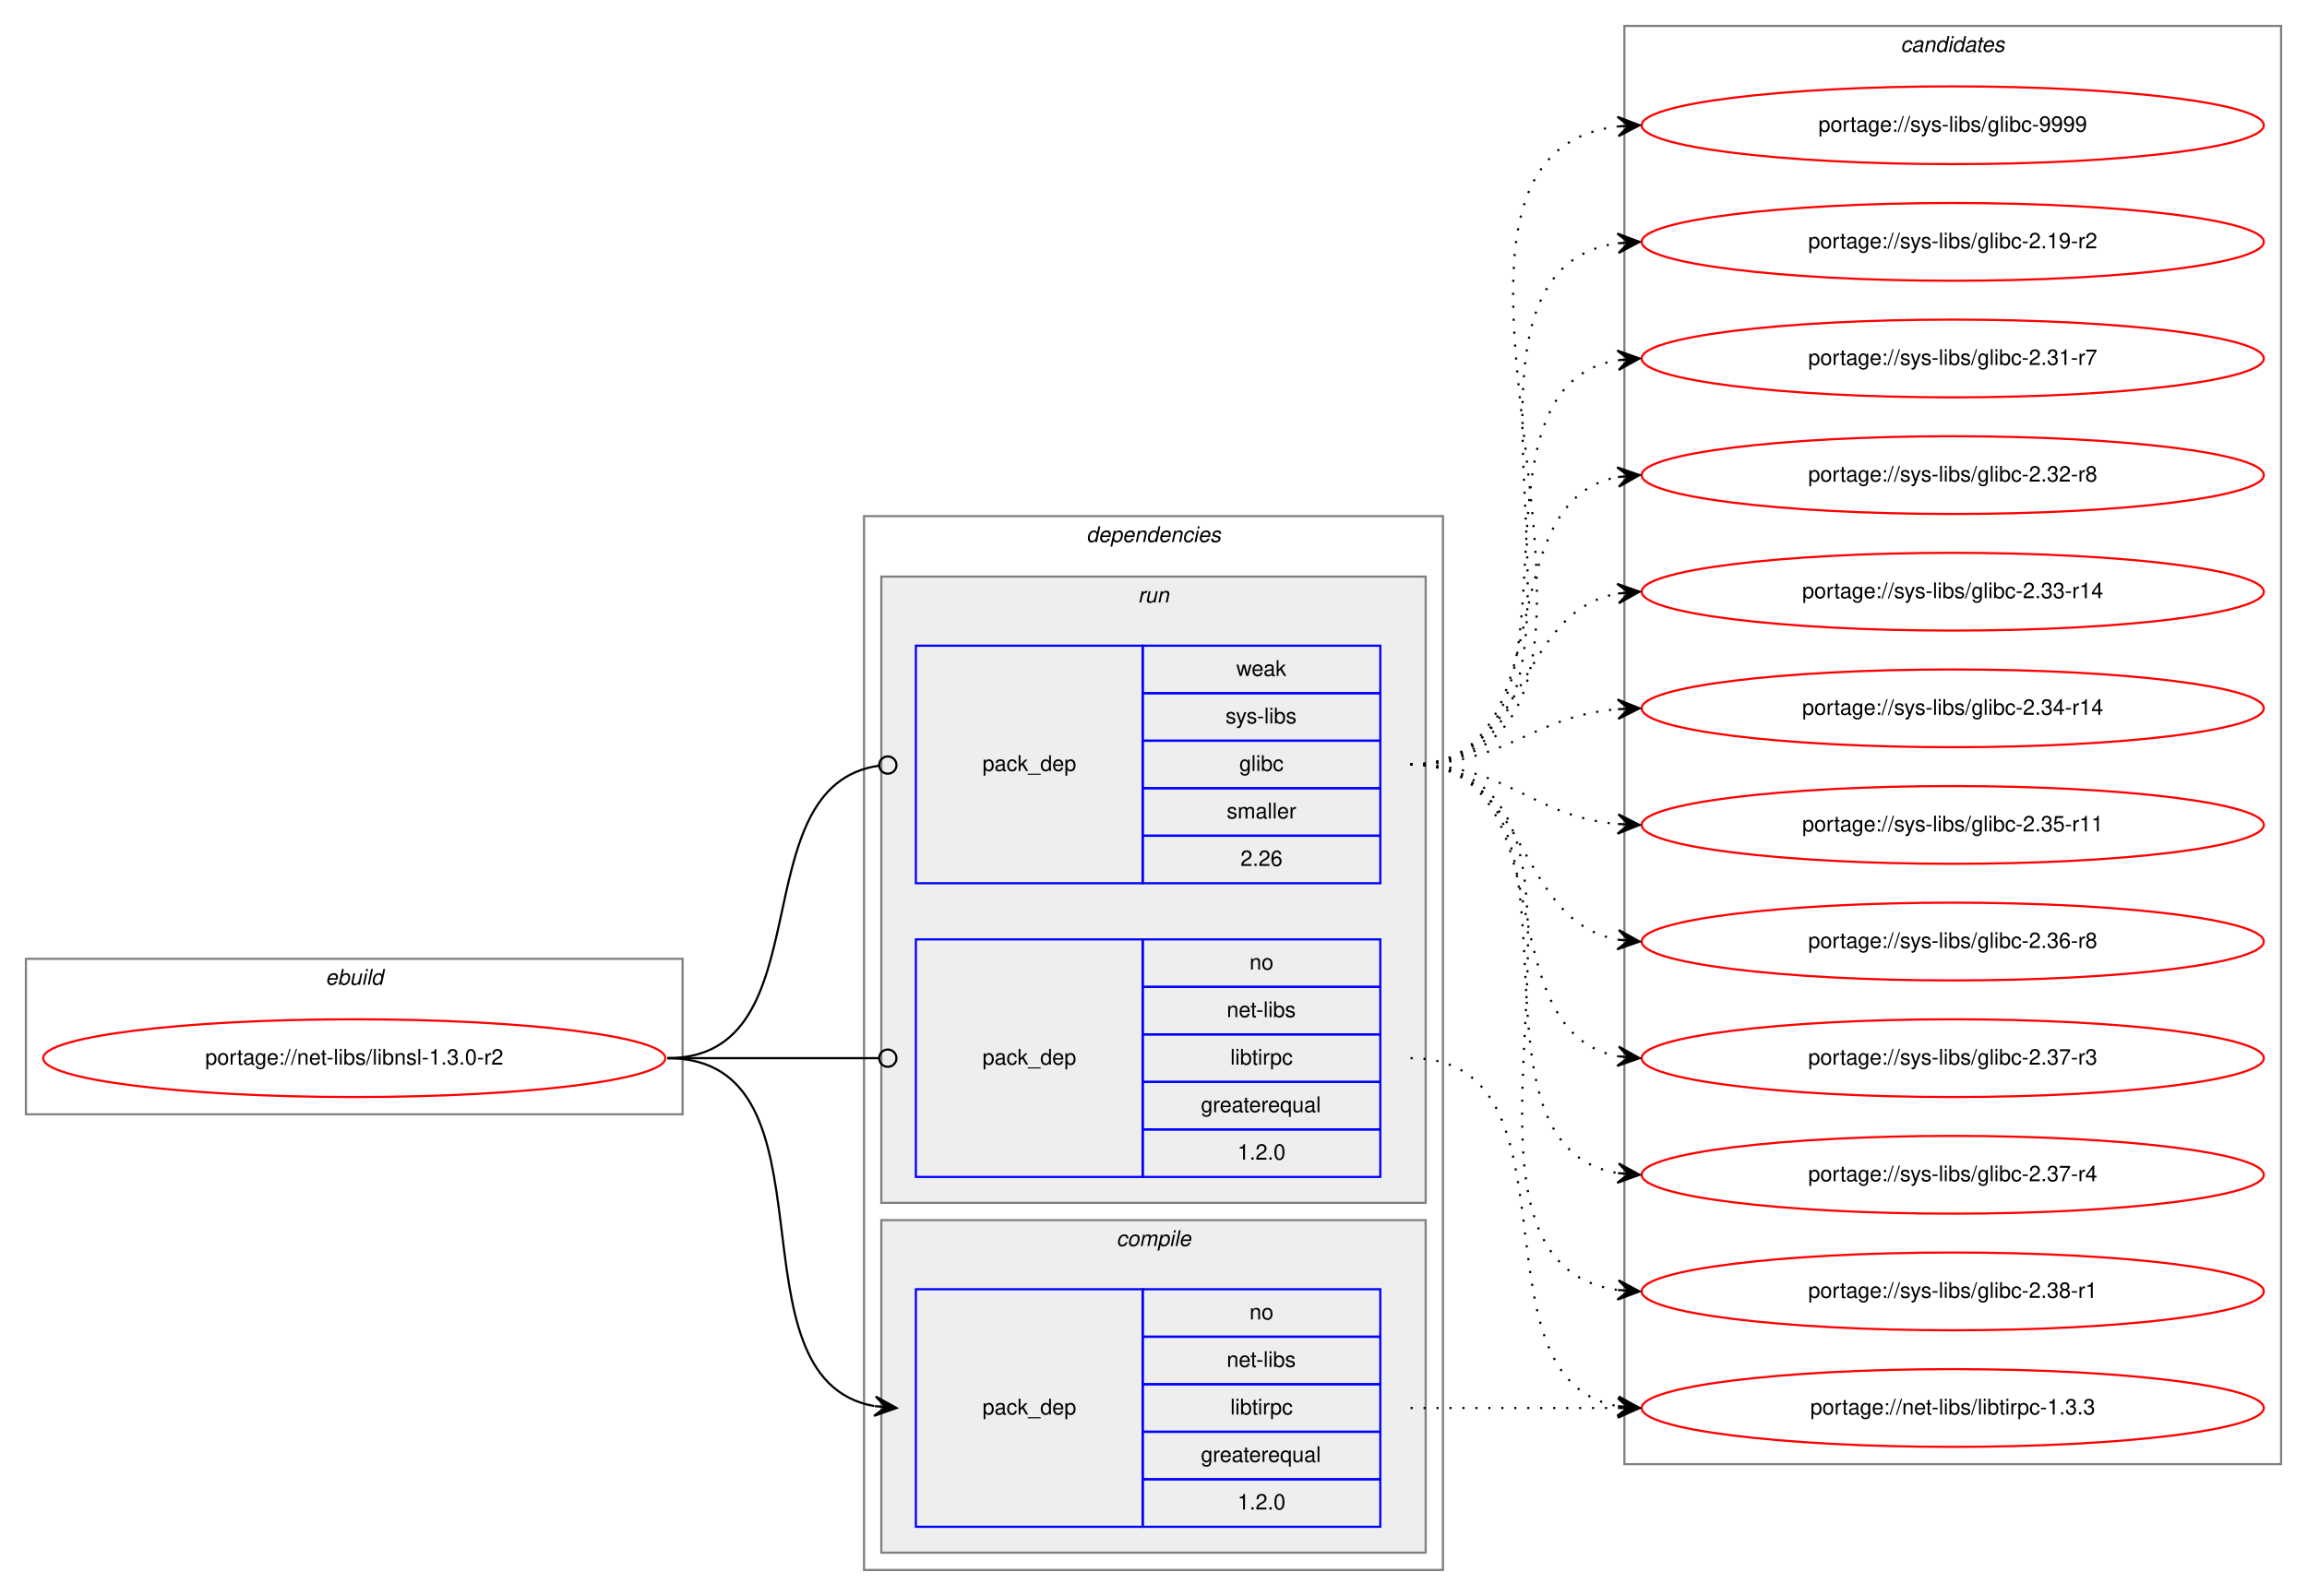
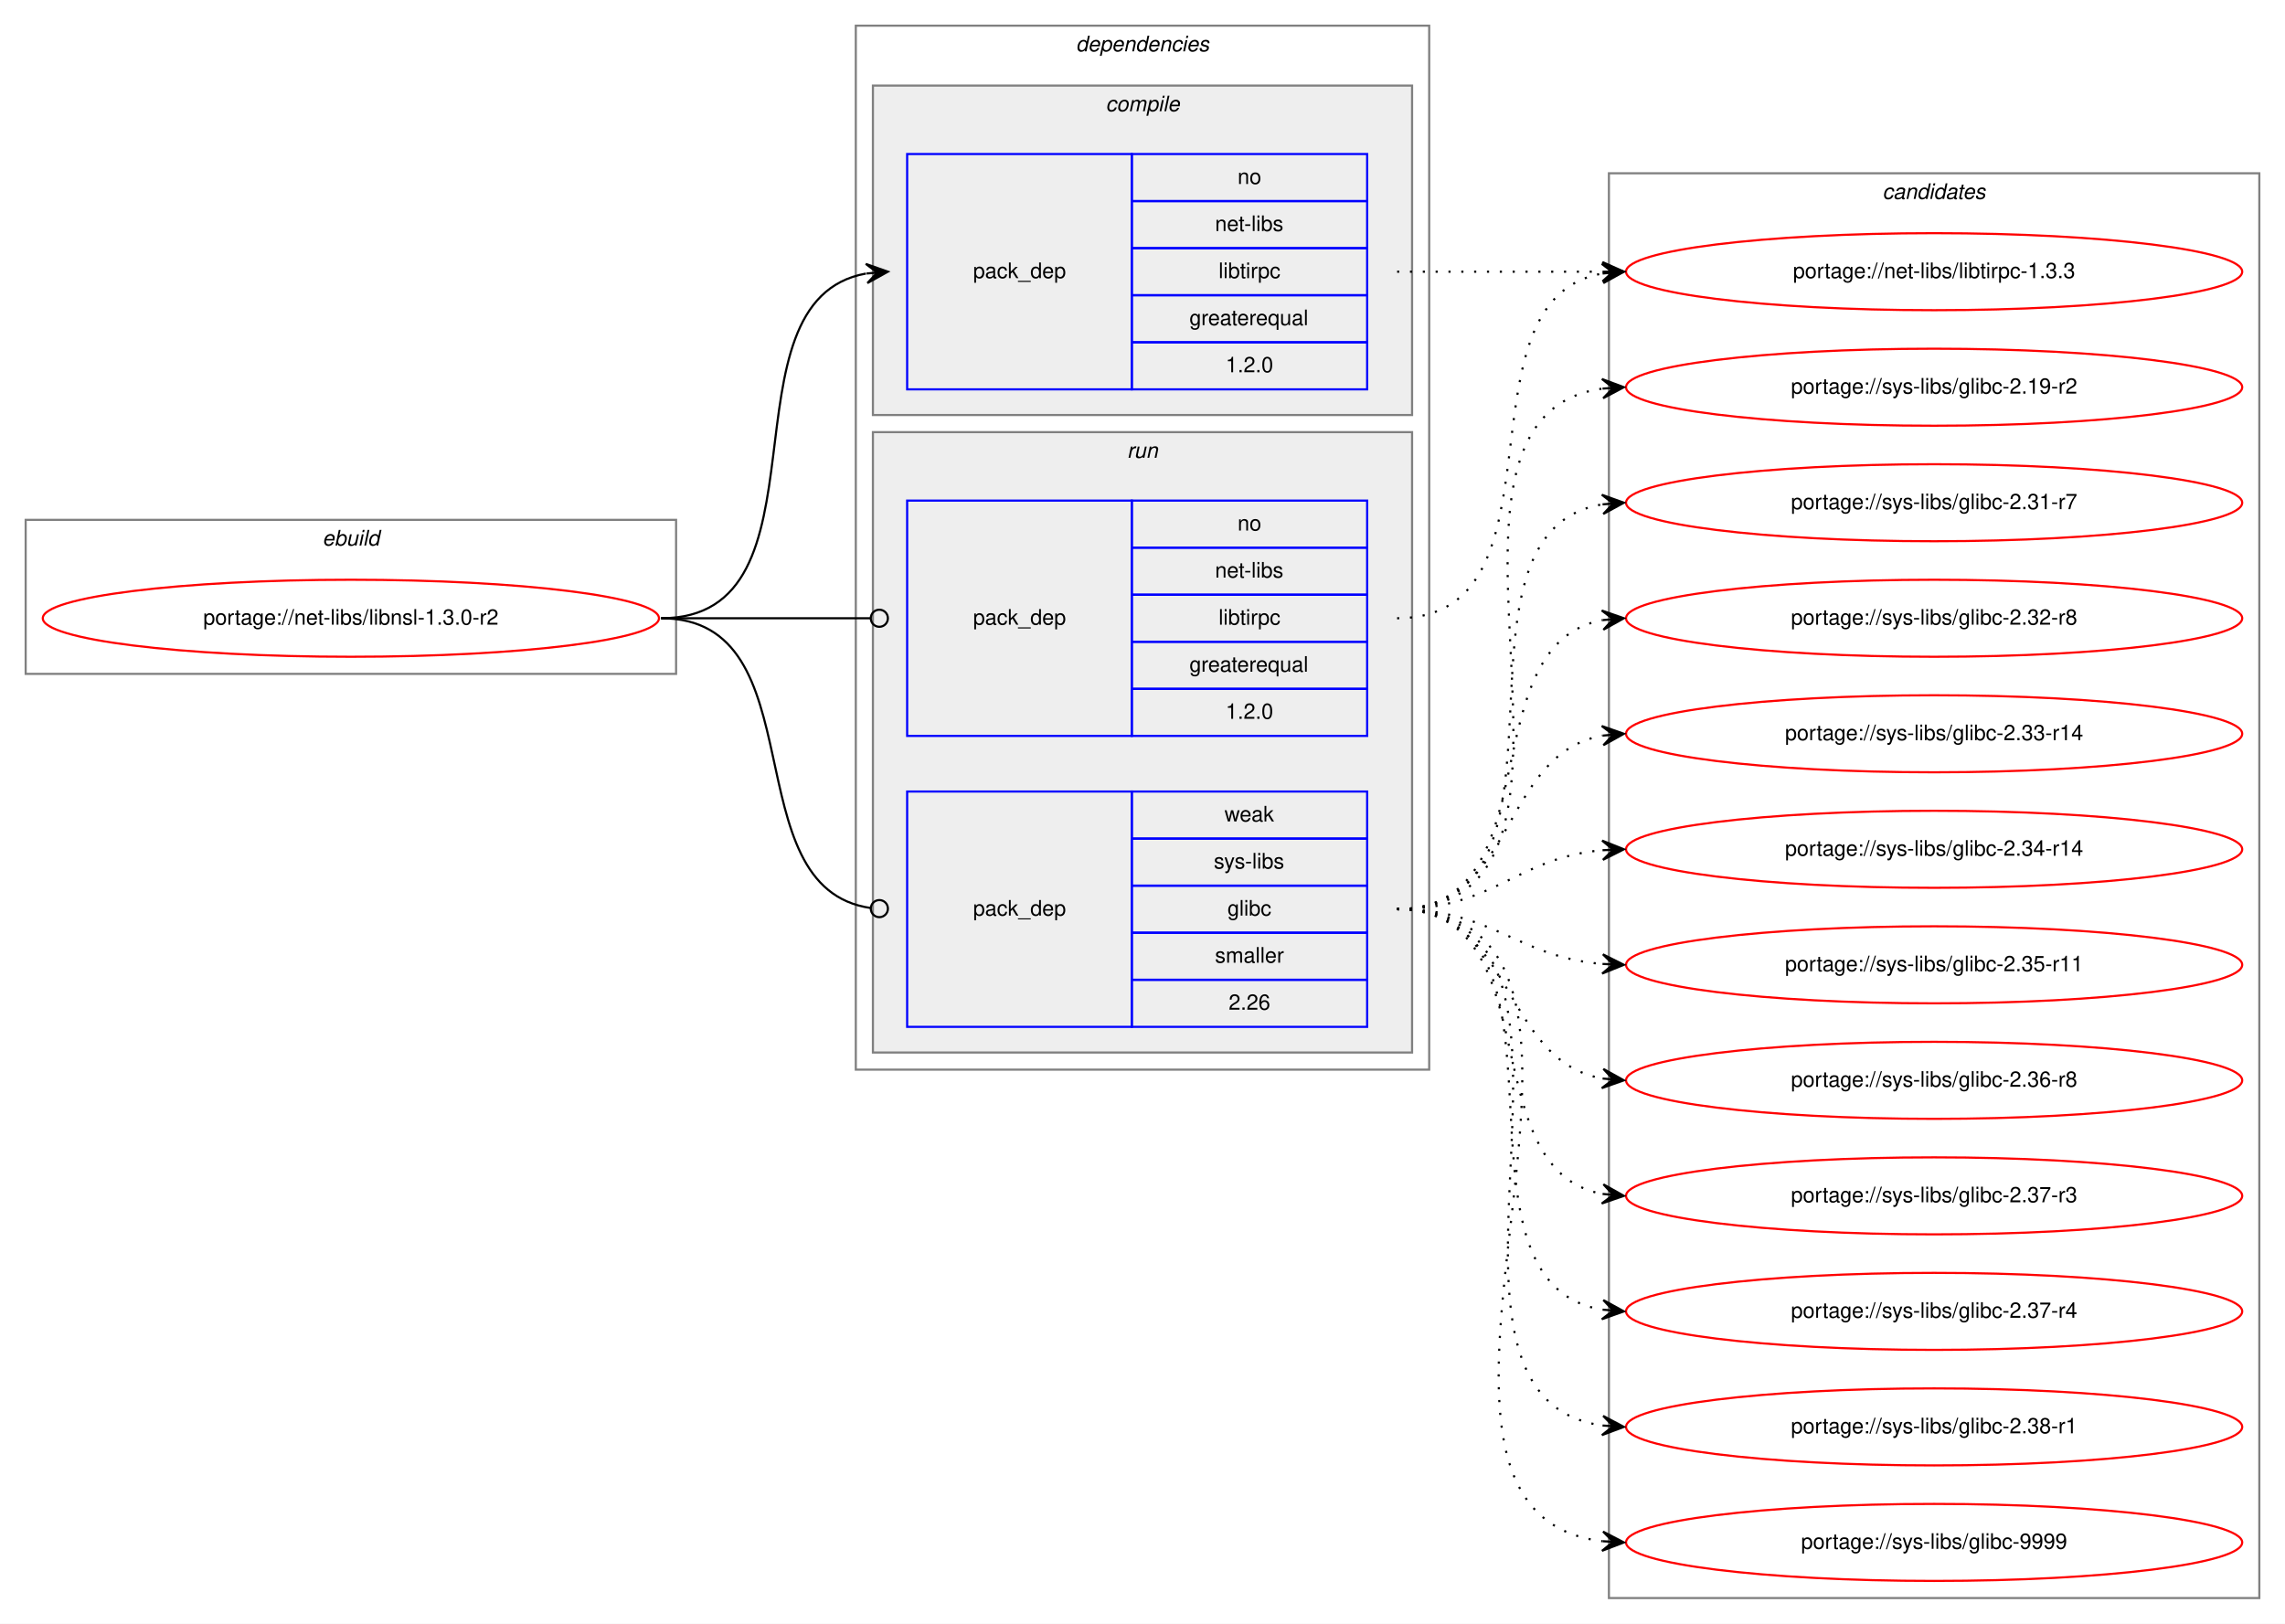
- <svg xmlns="http://www.w3.org/2000/svg" xmlns:xlink="http://www.w3.org/1999/xlink" width="1068pt" height="739pt" viewBox="0.00 0.00 1068.00 739.00">
-   <g id="graph0" class="graph" transform="scale(1 1) rotate(0) translate(4 735)">
-     <polygon fill="white" stroke="transparent" points="-4,4 -4,-735 1064,-735 1064,4 -4,4" />
+ <svg xmlns="http://www.w3.org/2000/svg" xmlns:xlink="http://www.w3.org/1999/xlink" width="1068pt" height="759pt" viewBox="0.00 0.00 1068.00 759.00">
+   <g id="graph0" class="graph" transform="scale(1 1) rotate(0) translate(4 755)">
+     <polygon fill="white" stroke="transparent" points="-4,4 -4,-755 1064,-755 1064,4 -4,4" />
    <g id="clust1" class="cluster">
-       <polygon fill="none" stroke="gray" points="8,-219 8,-291 312,-291 312,-219 8,-219" />
-       <text text-anchor="start" x="146.66" y="-279" font-family="Helvetica,sans-Serif" font-style="italic" font-size="10.00">ebuild</text>
+       <polygon fill="none" stroke="gray" points="8,-440 8,-512 312,-512 312,-440 8,-440" />
+       <text text-anchor="start" x="146.66" y="-500" font-family="Helvetica,sans-Serif" font-style="italic" font-size="10.00">ebuild</text>
    </g>
    <g id="clust2" class="cluster">
-       <polygon fill="none" stroke="gray" points="396,-8 396,-496 664,-496 664,-8 396,-8" />
-       <text text-anchor="start" x="498.88" y="-484" font-family="Helvetica,sans-Serif" font-style="italic" font-size="10.00">dependencies</text>
+       <polygon fill="none" stroke="gray" points="396,-255 396,-743 664,-743 664,-255 396,-255" />
+       <text text-anchor="start" x="498.88" y="-731" font-family="Helvetica,sans-Serif" font-style="italic" font-size="10.00">dependencies</text>
+     </g>
+     <g id="clust3" class="cluster">
+       <polygon fill="#eeeeee" stroke="gray" points="404,-561 404,-715 656,-715 656,-561 404,-561" />
+       <text text-anchor="start" x="512.78" y="-703" font-family="Helvetica,sans-Serif" font-style="italic" font-size="10.00">compile</text>
    </g>
    <g id="clust6" class="cluster">
-       <polygon fill="#eeeeee" stroke="gray" points="404,-178 404,-468 656,-468 656,-178 404,-178" />
-       <text text-anchor="start" x="522.78" y="-456" font-family="Helvetica,sans-Serif" font-style="italic" font-size="10.00">run</text>
-     </g>
-     <g id="clust3" class="cluster">
-       <polygon fill="#eeeeee" stroke="gray" points="404,-16 404,-170 656,-170 656,-16 404,-16" />
-       <text text-anchor="start" x="512.78" y="-158" font-family="Helvetica,sans-Serif" font-style="italic" font-size="10.00">compile</text>
+       <polygon fill="#eeeeee" stroke="gray" points="404,-263 404,-553 656,-553 656,-263 404,-263" />
+       <text text-anchor="start" x="522.78" y="-541" font-family="Helvetica,sans-Serif" font-style="italic" font-size="10.00">run</text>
    </g>
    <g id="clust9" class="cluster">
-       <polygon fill="none" stroke="gray" points="748,-57 748,-723 1052,-723 1052,-57 748,-57" />
-       <text text-anchor="start" x="875.82" y="-711" font-family="Helvetica,sans-Serif" font-style="italic" font-size="10.00">candidates</text>
+       <polygon fill="none" stroke="gray" points="748,-8 748,-674 1052,-674 1052,-8 748,-8" />
+       <text text-anchor="start" x="875.82" y="-662" font-family="Helvetica,sans-Serif" font-style="italic" font-size="10.00">candidates</text>
    </g>
    <g id="node1" class="node">
      <g id="a_node1">
        <a xlink:href="../net-libs/libnsl-1.3.0-r2.svg" xlink:title="portage://net-libs/libnsl-1.3.0-r2">
-           <ellipse fill="none" stroke="red" cx="160" cy="-245" rx="144" ry="18" />
-           <text text-anchor="middle" x="160" y="-242" font-family="Helvetica,sans-Serif" font-size="10.00">portage://net-libs/libnsl-1.3.0-r2</text>
+           <ellipse fill="none" stroke="red" cx="160" cy="-466" rx="144" ry="18" />
+           <text text-anchor="middle" x="160" y="-463" font-family="Helvetica,sans-Serif" font-size="10.00">portage://net-libs/libnsl-1.3.0-r2</text>
        </a>
      </g>
    </g>
    <g id="node2" class="node">
-       <polygon fill="none" stroke="blue" points="420,-28 420,-138 525,-138 525,-28 420,-28" />
-       <text text-anchor="start" x="450.82" y="-80" font-family="Helvetica,sans-Serif" font-size="10.00">pack_dep</text>
-       <polygon fill="none" stroke="blue" points="525,-116 525,-138 635,-138 635,-116 525,-116" />
-       <text text-anchor="start" x="574.44" y="-124" font-family="Helvetica,sans-Serif" font-size="10.00">no</text>
-       <polygon fill="none" stroke="blue" points="525,-94 525,-116 635,-116 635,-94 525,-94" />
-       <text text-anchor="start" x="563.89" y="-102" font-family="Helvetica,sans-Serif" font-size="10.00">net-libs</text>
-       <polygon fill="none" stroke="blue" points="525,-72 525,-94 635,-94 635,-72 525,-72" />
-       <text text-anchor="start" x="565.56" y="-80" font-family="Helvetica,sans-Serif" font-size="10.00">libtirpc</text>
-       <polygon fill="none" stroke="blue" points="525,-50 525,-72 635,-72 635,-50 525,-50" />
-       <text text-anchor="start" x="551.94" y="-58" font-family="Helvetica,sans-Serif" font-size="10.00">greaterequal</text>
-       <polygon fill="none" stroke="blue" points="525,-28 525,-50 635,-50 635,-28 525,-28" />
-       <text text-anchor="start" x="568.88" y="-36" font-family="Helvetica,sans-Serif" font-size="10.00">1.2.0</text>
+       <polygon fill="none" stroke="blue" points="420,-573 420,-683 525,-683 525,-573 420,-573" />
+       <text text-anchor="start" x="450.82" y="-625" font-family="Helvetica,sans-Serif" font-size="10.00">pack_dep</text>
+       <polygon fill="none" stroke="blue" points="525,-661 525,-683 635,-683 635,-661 525,-661" />
+       <text text-anchor="start" x="574.44" y="-669" font-family="Helvetica,sans-Serif" font-size="10.00">no</text>
+       <polygon fill="none" stroke="blue" points="525,-639 525,-661 635,-661 635,-639 525,-639" />
+       <text text-anchor="start" x="563.89" y="-647" font-family="Helvetica,sans-Serif" font-size="10.00">net-libs</text>
+       <polygon fill="none" stroke="blue" points="525,-617 525,-639 635,-639 635,-617 525,-617" />
+       <text text-anchor="start" x="565.56" y="-625" font-family="Helvetica,sans-Serif" font-size="10.00">libtirpc</text>
+       <polygon fill="none" stroke="blue" points="525,-595 525,-617 635,-617 635,-595 525,-595" />
+       <text text-anchor="start" x="551.94" y="-603" font-family="Helvetica,sans-Serif" font-size="10.00">greaterequal</text>
+       <polygon fill="none" stroke="blue" points="525,-573 525,-595 635,-595 635,-573 525,-573" />
+       <text text-anchor="start" x="568.88" y="-581" font-family="Helvetica,sans-Serif" font-size="10.00">1.2.0</text>
    </g>
    <g id="edge1" class="edge">
-       <path fill="none" stroke="black" d="M305,-245C387.35,-245 330.36,-96.62 400.73,-83.87" />
-       <polygon fill="black" stroke="black" points="411,-83 401.42,-88.33 406.02,-83.42 401.04,-83.85 401.04,-83.85 401.04,-83.85 406.02,-83.42 400.66,-79.36 411,-83 411,-83" />
+       <path fill="none" stroke="black" d="M305,-466C387.35,-466 330.36,-614.38 400.73,-627.13" />
+       <polygon fill="black" stroke="black" points="411,-628 400.66,-631.64 406.02,-627.58 401.04,-627.15 401.04,-627.15 401.04,-627.15 406.02,-627.58 401.42,-622.67 411,-628 411,-628" />
    </g>
    <g id="node3" class="node">
-       <polygon fill="none" stroke="blue" points="420,-190 420,-300 525,-300 525,-190 420,-190" />
-       <text text-anchor="start" x="450.82" y="-242" font-family="Helvetica,sans-Serif" font-size="10.00">pack_dep</text>
-       <polygon fill="none" stroke="blue" points="525,-278 525,-300 635,-300 635,-278 525,-278" />
-       <text text-anchor="start" x="574.44" y="-286" font-family="Helvetica,sans-Serif" font-size="10.00">no</text>
-       <polygon fill="none" stroke="blue" points="525,-256 525,-278 635,-278 635,-256 525,-256" />
-       <text text-anchor="start" x="563.89" y="-264" font-family="Helvetica,sans-Serif" font-size="10.00">net-libs</text>
-       <polygon fill="none" stroke="blue" points="525,-234 525,-256 635,-256 635,-234 525,-234" />
-       <text text-anchor="start" x="565.56" y="-242" font-family="Helvetica,sans-Serif" font-size="10.00">libtirpc</text>
-       <polygon fill="none" stroke="blue" points="525,-212 525,-234 635,-234 635,-212 525,-212" />
-       <text text-anchor="start" x="551.94" y="-220" font-family="Helvetica,sans-Serif" font-size="10.00">greaterequal</text>
-       <polygon fill="none" stroke="blue" points="525,-190 525,-212 635,-212 635,-190 525,-190" />
-       <text text-anchor="start" x="568.88" y="-198" font-family="Helvetica,sans-Serif" font-size="10.00">1.2.0</text>
+       <polygon fill="none" stroke="blue" points="420,-411 420,-521 525,-521 525,-411 420,-411" />
+       <text text-anchor="start" x="450.82" y="-463" font-family="Helvetica,sans-Serif" font-size="10.00">pack_dep</text>
+       <polygon fill="none" stroke="blue" points="525,-499 525,-521 635,-521 635,-499 525,-499" />
+       <text text-anchor="start" x="574.44" y="-507" font-family="Helvetica,sans-Serif" font-size="10.00">no</text>
+       <polygon fill="none" stroke="blue" points="525,-477 525,-499 635,-499 635,-477 525,-477" />
+       <text text-anchor="start" x="563.89" y="-485" font-family="Helvetica,sans-Serif" font-size="10.00">net-libs</text>
+       <polygon fill="none" stroke="blue" points="525,-455 525,-477 635,-477 635,-455 525,-455" />
+       <text text-anchor="start" x="565.56" y="-463" font-family="Helvetica,sans-Serif" font-size="10.00">libtirpc</text>
+       <polygon fill="none" stroke="blue" points="525,-433 525,-455 635,-455 635,-433 525,-433" />
+       <text text-anchor="start" x="551.94" y="-441" font-family="Helvetica,sans-Serif" font-size="10.00">greaterequal</text>
+       <polygon fill="none" stroke="blue" points="525,-411 525,-433 635,-433 635,-411 525,-411" />
+       <text text-anchor="start" x="568.88" y="-419" font-family="Helvetica,sans-Serif" font-size="10.00">1.2.0</text>
    </g>
    <g id="edge2" class="edge">
-       <path fill="none" stroke="black" d="M305,-245C349.26,-245 362.33,-245 402.82,-245" />
-       <ellipse fill="none" stroke="black" cx="407" cy="-245" rx="4" ry="4" />
+       <path fill="none" stroke="black" d="M305,-466C349.26,-466 362.33,-466 402.82,-466" />
+       <ellipse fill="none" stroke="black" cx="407" cy="-466" rx="4" ry="4" />
    </g>
    <g id="node4" class="node">
-       <polygon fill="none" stroke="blue" points="420,-326 420,-436 525,-436 525,-326 420,-326" />
-       <text text-anchor="start" x="450.82" y="-378" font-family="Helvetica,sans-Serif" font-size="10.00">pack_dep</text>
-       <polygon fill="none" stroke="blue" points="525,-414 525,-436 635,-436 635,-414 525,-414" />
-       <text text-anchor="start" x="568.33" y="-422" font-family="Helvetica,sans-Serif" font-size="10.00">weak</text>
-       <polygon fill="none" stroke="blue" points="525,-392 525,-414 635,-414 635,-392 525,-392" />
-       <text text-anchor="start" x="563.34" y="-400" font-family="Helvetica,sans-Serif" font-size="10.00">sys-libs</text>
-       <polygon fill="none" stroke="blue" points="525,-370 525,-392 635,-392 635,-370 525,-370" />
-       <text text-anchor="start" x="569.72" y="-378" font-family="Helvetica,sans-Serif" font-size="10.00">glibc</text>
-       <polygon fill="none" stroke="blue" points="525,-348 525,-370 635,-370 635,-348 525,-348" />
-       <text text-anchor="start" x="563.89" y="-356" font-family="Helvetica,sans-Serif" font-size="10.00">smaller</text>
-       <polygon fill="none" stroke="blue" points="525,-326 525,-348 635,-348 635,-326 525,-326" />
-       <text text-anchor="start" x="570.27" y="-334" font-family="Helvetica,sans-Serif" font-size="10.00">2.26</text>
+       <polygon fill="none" stroke="blue" points="420,-275 420,-385 525,-385 525,-275 420,-275" />
+       <text text-anchor="start" x="450.82" y="-327" font-family="Helvetica,sans-Serif" font-size="10.00">pack_dep</text>
+       <polygon fill="none" stroke="blue" points="525,-363 525,-385 635,-385 635,-363 525,-363" />
+       <text text-anchor="start" x="568.33" y="-371" font-family="Helvetica,sans-Serif" font-size="10.00">weak</text>
+       <polygon fill="none" stroke="blue" points="525,-341 525,-363 635,-363 635,-341 525,-341" />
+       <text text-anchor="start" x="563.34" y="-349" font-family="Helvetica,sans-Serif" font-size="10.00">sys-libs</text>
+       <polygon fill="none" stroke="blue" points="525,-319 525,-341 635,-341 635,-319 525,-319" />
+       <text text-anchor="start" x="569.72" y="-327" font-family="Helvetica,sans-Serif" font-size="10.00">glibc</text>
+       <polygon fill="none" stroke="blue" points="525,-297 525,-319 635,-319 635,-297 525,-297" />
+       <text text-anchor="start" x="563.89" y="-305" font-family="Helvetica,sans-Serif" font-size="10.00">smaller</text>
+       <polygon fill="none" stroke="blue" points="525,-275 525,-297 635,-297 635,-275 525,-275" />
+       <text text-anchor="start" x="570.27" y="-283" font-family="Helvetica,sans-Serif" font-size="10.00">2.26</text>
    </g>
    <g id="edge3" class="edge">
-       <path fill="none" stroke="black" d="M305,-245C378.79,-245 337.7,-371.09 402.97,-380.45" />
-       <ellipse fill="none" stroke="black" cx="407.01" cy="-380.73" rx="4" ry="4" />
+       <path fill="none" stroke="black" d="M305,-466C378.79,-466 337.7,-339.91 402.97,-330.55" />
+       <ellipse fill="none" stroke="black" cx="407.01" cy="-330.27" rx="4" ry="4" />
    </g>
    <g id="node5" class="node">
      <g id="a_node5">
        <a xlink:href="../net-libs/libtirpc-1.3.3.svg" xlink:title="portage://net-libs/libtirpc-1.3.3">
-           <ellipse fill="none" stroke="red" cx="900" cy="-83" rx="144" ry="18" />
-           <text text-anchor="middle" x="900" y="-80" font-family="Helvetica,sans-Serif" font-size="10.00">portage://net-libs/libtirpc-1.3.3</text>
+           <ellipse fill="none" stroke="red" cx="900" cy="-628" rx="144" ry="18" />
+           <text text-anchor="middle" x="900" y="-625" font-family="Helvetica,sans-Serif" font-size="10.00">portage://net-libs/libtirpc-1.3.3</text>
        </a>
      </g>
    </g>
    <g id="edge4" class="edge">
-       <path fill="none" stroke="black" stroke-dasharray="1,5" d="M649,-83C692.43,-83 705.83,-83 744.57,-83" />
-       <polygon fill="black" stroke="black" points="755,-83 745,-87.5 750,-83 745,-83 745,-83 745,-83 750,-83 745,-78.5 755,-83 755,-83" />
+       <path fill="none" stroke="black" stroke-dasharray="1,5" d="M649,-628C692.43,-628 705.83,-628 744.57,-628" />
+       <polygon fill="black" stroke="black" points="755,-628 745,-632.5 750,-628 745,-628 745,-628 745,-628 750,-628 745,-623.5 755,-628 755,-628" />
    </g>
    <g id="edge5" class="edge">
-       <path fill="none" stroke="black" stroke-dasharray="1,5" d="M649,-245C731.35,-245 674.36,-96.62 744.73,-83.87" />
-       <polygon fill="black" stroke="black" points="755,-83 745.42,-88.33 750.02,-83.42 745.04,-83.85 745.04,-83.85 745.04,-83.85 750.02,-83.42 744.66,-79.36 755,-83 755,-83" />
+       <path fill="none" stroke="black" stroke-dasharray="1,5" d="M649,-466C731.35,-466 674.36,-614.38 744.73,-627.13" />
+       <polygon fill="black" stroke="black" points="755,-628 744.66,-631.64 750.02,-627.58 745.04,-627.15 745.04,-627.15 745.04,-627.15 750.02,-627.58 745.42,-622.67 755,-628 755,-628" />
    </g>
    <g id="node6" class="node">
      <g id="a_node6">
        <a xlink:href="../sys-libs/glibc-2.19-r2.svg" xlink:title="portage://sys-libs/glibc-2.19-r2">
-           <ellipse fill="none" stroke="red" cx="900" cy="-623" rx="144" ry="18" />
-           <text text-anchor="middle" x="900" y="-620" font-family="Helvetica,sans-Serif" font-size="10.00">portage://sys-libs/glibc-2.19-r2</text>
+           <ellipse fill="none" stroke="red" cx="900" cy="-574" rx="144" ry="18" />
+           <text text-anchor="middle" x="900" y="-571" font-family="Helvetica,sans-Serif" font-size="10.00">portage://sys-libs/glibc-2.19-r2</text>
        </a>
      </g>
    </g>
    <g id="edge6" class="edge">
-       <path fill="none" stroke="black" stroke-dasharray="1,5" d="M649,-381C762.87,-381 645.15,-608.57 745,-622.35" />
-       <polygon fill="black" stroke="black" points="755,-623 744.73,-626.84 750.01,-622.67 745.02,-622.35 745.02,-622.35 745.02,-622.35 750.01,-622.67 745.31,-617.86 755,-623 755,-623" />
+       <path fill="none" stroke="black" stroke-dasharray="1,5" d="M649,-330C763.66,-330 644.44,-559.45 744.93,-573.34" />
+       <polygon fill="black" stroke="black" points="755,-574 744.73,-577.84 750.01,-573.67 745.02,-573.35 745.02,-573.35 745.02,-573.35 750.01,-573.67 745.31,-568.86 755,-574 755,-574" />
    </g>
    <g id="node7" class="node">
      <g id="a_node7">
        <a xlink:href="../sys-libs/glibc-2.31-r7.svg" xlink:title="portage://sys-libs/glibc-2.31-r7">
-           <ellipse fill="none" stroke="red" cx="900" cy="-569" rx="144" ry="18" />
-           <text text-anchor="middle" x="900" y="-566" font-family="Helvetica,sans-Serif" font-size="10.00">portage://sys-libs/glibc-2.31-r7</text>
+           <ellipse fill="none" stroke="red" cx="900" cy="-520" rx="144" ry="18" />
+           <text text-anchor="middle" x="900" y="-517" font-family="Helvetica,sans-Serif" font-size="10.00">portage://sys-libs/glibc-2.31-r7</text>
        </a>
      </g>
    </g>
    <g id="edge7" class="edge">
-       <path fill="none" stroke="black" stroke-dasharray="1,5" d="M649,-381C741.17,-381 665.51,-554.6 744.57,-568.16" />
-       <polygon fill="black" stroke="black" points="755,-569 744.67,-572.68 750.02,-568.6 745.03,-568.2 745.03,-568.2 745.03,-568.2 750.02,-568.6 745.39,-563.71 755,-569 755,-569" />
+       <path fill="none" stroke="black" stroke-dasharray="1,5" d="M649,-330C742.11,-330 664.54,-506.16 744.98,-519.23" />
+       <polygon fill="black" stroke="black" points="755,-520 744.69,-523.73 750.01,-519.62 745.03,-519.24 745.03,-519.24 745.03,-519.24 750.01,-519.62 745.37,-514.75 755,-520 755,-520" />
    </g>
    <g id="node8" class="node">
      <g id="a_node8">
        <a xlink:href="../sys-libs/glibc-2.32-r8.svg" xlink:title="portage://sys-libs/glibc-2.32-r8">
-           <ellipse fill="none" stroke="red" cx="900" cy="-515" rx="144" ry="18" />
-           <text text-anchor="middle" x="900" y="-512" font-family="Helvetica,sans-Serif" font-size="10.00">portage://sys-libs/glibc-2.32-r8</text>
+           <ellipse fill="none" stroke="red" cx="900" cy="-466" rx="144" ry="18" />
+           <text text-anchor="middle" x="900" y="-463" font-family="Helvetica,sans-Serif" font-size="10.00">portage://sys-libs/glibc-2.32-r8</text>
        </a>
      </g>
    </g>
    <g id="edge8" class="edge">
-       <path fill="none" stroke="black" stroke-dasharray="1,5" d="M649,-381C721.23,-381 683.25,-502.23 744.72,-514.07" />
-       <polygon fill="black" stroke="black" points="755,-515 744.64,-518.58 750.02,-514.55 745.04,-514.1 745.04,-514.1 745.04,-514.1 750.02,-514.55 745.44,-509.62 755,-515 755,-515" />
+       <path fill="none" stroke="black" stroke-dasharray="1,5" d="M649,-330C722.04,-330 682.52,-453.55 745.01,-465.13" />
+       <polygon fill="black" stroke="black" points="755,-466 744.65,-469.62 750.02,-465.57 745.04,-465.13 745.04,-465.13 745.04,-465.13 750.02,-465.57 745.43,-460.65 755,-466 755,-466" />
    </g>
    <g id="node9" class="node">
      <g id="a_node9">
        <a xlink:href="../sys-libs/glibc-2.33-r14.svg" xlink:title="portage://sys-libs/glibc-2.33-r14">
-           <ellipse fill="none" stroke="red" cx="900" cy="-461" rx="144" ry="18" />
-           <text text-anchor="middle" x="900" y="-458" font-family="Helvetica,sans-Serif" font-size="10.00">portage://sys-libs/glibc-2.33-r14</text>
+           <ellipse fill="none" stroke="red" cx="900" cy="-412" rx="144" ry="18" />
+           <text text-anchor="middle" x="900" y="-409" font-family="Helvetica,sans-Serif" font-size="10.00">portage://sys-libs/glibc-2.33-r14</text>
        </a>
      </g>
    </g>
    <g id="edge9" class="edge">
-       <path fill="none" stroke="black" stroke-dasharray="1,5" d="M649,-381C704.45,-381 697.18,-451.61 745.03,-460.16" />
-       <polygon fill="black" stroke="black" points="755,-461 744.66,-464.64 750.02,-460.58 745.04,-460.16 745.04,-460.16 745.04,-460.16 750.02,-460.58 745.42,-455.67 755,-461 755,-461" />
+       <path fill="none" stroke="black" stroke-dasharray="1,5" d="M649,-330C704.96,-330 696.76,-402.37 744.95,-411.13" />
+       <polygon fill="black" stroke="black" points="755,-412 744.65,-415.63 750.02,-411.57 745.04,-411.14 745.04,-411.14 745.04,-411.14 750.02,-411.57 745.42,-406.66 755,-412 755,-412" />
    </g>
    <g id="node10" class="node">
      <g id="a_node10">
        <a xlink:href="../sys-libs/glibc-2.34-r14.svg" xlink:title="portage://sys-libs/glibc-2.34-r14">
-           <ellipse fill="none" stroke="red" cx="900" cy="-407" rx="144" ry="18" />
-           <text text-anchor="middle" x="900" y="-404" font-family="Helvetica,sans-Serif" font-size="10.00">portage://sys-libs/glibc-2.34-r14</text>
+           <ellipse fill="none" stroke="red" cx="900" cy="-358" rx="144" ry="18" />
+           <text text-anchor="middle" x="900" y="-355" font-family="Helvetica,sans-Serif" font-size="10.00">portage://sys-libs/glibc-2.34-r14</text>
        </a>
      </g>
    </g>
    <g id="edge10" class="edge">
-       <path fill="none" stroke="black" stroke-dasharray="1,5" d="M649,-381C693.91,-381 704.94,-403.28 744.82,-406.59" />
-       <polygon fill="black" stroke="black" points="755,-407 744.83,-411.1 750,-406.8 745.01,-406.6 745.01,-406.6 745.01,-406.6 750,-406.8 745.19,-402.1 755,-407 755,-407" />
+       <path fill="none" stroke="black" stroke-dasharray="1,5" d="M649,-330C694.11,-330 704.78,-354 744.78,-357.56" />
+       <polygon fill="black" stroke="black" points="755,-358 744.82,-362.07 750,-357.78 745.01,-357.57 745.01,-357.57 745.01,-357.57 750,-357.78 745.2,-353.07 755,-358 755,-358" />
    </g>
    <g id="node11" class="node">
      <g id="a_node11">
        <a xlink:href="../sys-libs/glibc-2.35-r11.svg" xlink:title="portage://sys-libs/glibc-2.35-r11">
-           <ellipse fill="none" stroke="red" cx="900" cy="-353" rx="144" ry="18" />
-           <text text-anchor="middle" x="900" y="-350" font-family="Helvetica,sans-Serif" font-size="10.00">portage://sys-libs/glibc-2.35-r11</text>
+           <ellipse fill="none" stroke="red" cx="900" cy="-304" rx="144" ry="18" />
+           <text text-anchor="middle" x="900" y="-301" font-family="Helvetica,sans-Serif" font-size="10.00">portage://sys-libs/glibc-2.35-r11</text>
        </a>
      </g>
    </g>
    <g id="edge11" class="edge">
-       <path fill="none" stroke="black" stroke-dasharray="1,5" d="M649,-381C694.11,-381 704.78,-357 744.78,-353.44" />
-       <polygon fill="black" stroke="black" points="755,-353 745.2,-357.93 750,-353.22 745.01,-353.43 745.01,-353.43 745.01,-353.43 750,-353.22 744.82,-348.93 755,-353 755,-353" />
+       <path fill="none" stroke="black" stroke-dasharray="1,5" d="M649,-330C693.91,-330 704.94,-307.72 744.82,-304.41" />
+       <polygon fill="black" stroke="black" points="755,-304 745.19,-308.9 750,-304.2 745.01,-304.4 745.01,-304.4 745.01,-304.4 750,-304.2 744.83,-299.9 755,-304 755,-304" />
    </g>
    <g id="node12" class="node">
      <g id="a_node12">
        <a xlink:href="../sys-libs/glibc-2.36-r8.svg" xlink:title="portage://sys-libs/glibc-2.36-r8">
-           <ellipse fill="none" stroke="red" cx="900" cy="-299" rx="144" ry="18" />
-           <text text-anchor="middle" x="900" y="-296" font-family="Helvetica,sans-Serif" font-size="10.00">portage://sys-libs/glibc-2.36-r8</text>
+           <ellipse fill="none" stroke="red" cx="900" cy="-250" rx="144" ry="18" />
+           <text text-anchor="middle" x="900" y="-247" font-family="Helvetica,sans-Serif" font-size="10.00">portage://sys-libs/glibc-2.36-r8</text>
        </a>
      </g>
    </g>
    <g id="edge12" class="edge">
-       <path fill="none" stroke="black" stroke-dasharray="1,5" d="M649,-381C704.96,-381 696.76,-308.63 744.95,-299.87" />
-       <polygon fill="black" stroke="black" points="755,-299 745.42,-304.34 750.02,-299.43 745.04,-299.86 745.04,-299.86 745.04,-299.86 750.02,-299.43 744.65,-295.37 755,-299 755,-299" />
+       <path fill="none" stroke="black" stroke-dasharray="1,5" d="M649,-330C704.45,-330 697.18,-259.39 745.03,-250.84" />
+       <polygon fill="black" stroke="black" points="755,-250 745.42,-255.33 750.02,-250.42 745.04,-250.84 745.04,-250.84 745.04,-250.84 750.02,-250.42 744.66,-246.36 755,-250 755,-250" />
    </g>
    <g id="node13" class="node">
      <g id="a_node13">
        <a xlink:href="../sys-libs/glibc-2.37-r3.svg" xlink:title="portage://sys-libs/glibc-2.37-r3">
-           <ellipse fill="none" stroke="red" cx="900" cy="-245" rx="144" ry="18" />
-           <text text-anchor="middle" x="900" y="-242" font-family="Helvetica,sans-Serif" font-size="10.00">portage://sys-libs/glibc-2.37-r3</text>
+           <ellipse fill="none" stroke="red" cx="900" cy="-196" rx="144" ry="18" />
+           <text text-anchor="middle" x="900" y="-193" font-family="Helvetica,sans-Serif" font-size="10.00">portage://sys-libs/glibc-2.37-r3</text>
        </a>
      </g>
    </g>
    <g id="edge13" class="edge">
-       <path fill="none" stroke="black" stroke-dasharray="1,5" d="M649,-381C722.04,-381 682.52,-257.45 745.01,-245.87" />
-       <polygon fill="black" stroke="black" points="755,-245 745.43,-250.35 750.02,-245.43 745.04,-245.87 745.04,-245.87 745.04,-245.87 750.02,-245.43 744.65,-241.38 755,-245 755,-245" />
+       <path fill="none" stroke="black" stroke-dasharray="1,5" d="M649,-330C721.23,-330 683.25,-208.77 744.72,-196.93" />
+       <polygon fill="black" stroke="black" points="755,-196 745.44,-201.38 750.02,-196.45 745.04,-196.9 745.04,-196.9 745.04,-196.9 750.02,-196.45 744.64,-192.42 755,-196 755,-196" />
    </g>
    <g id="node14" class="node">
      <g id="a_node14">
        <a xlink:href="../sys-libs/glibc-2.37-r4.svg" xlink:title="portage://sys-libs/glibc-2.37-r4">
-           <ellipse fill="none" stroke="red" cx="900" cy="-191" rx="144" ry="18" />
-           <text text-anchor="middle" x="900" y="-188" font-family="Helvetica,sans-Serif" font-size="10.00">portage://sys-libs/glibc-2.37-r4</text>
+           <ellipse fill="none" stroke="red" cx="900" cy="-142" rx="144" ry="18" />
+           <text text-anchor="middle" x="900" y="-139" font-family="Helvetica,sans-Serif" font-size="10.00">portage://sys-libs/glibc-2.37-r4</text>
        </a>
      </g>
    </g>
    <g id="edge14" class="edge">
-       <path fill="none" stroke="black" stroke-dasharray="1,5" d="M649,-381C742.11,-381 664.54,-204.84 744.98,-191.77" />
-       <polygon fill="black" stroke="black" points="755,-191 745.37,-196.25 750.01,-191.38 745.03,-191.76 745.03,-191.76 745.03,-191.76 750.01,-191.38 744.69,-187.27 755,-191 755,-191" />
+       <path fill="none" stroke="black" stroke-dasharray="1,5" d="M649,-330C741.17,-330 665.51,-156.4 744.57,-142.84" />
+       <polygon fill="black" stroke="black" points="755,-142 745.39,-147.29 750.02,-142.4 745.03,-142.8 745.03,-142.8 745.03,-142.8 750.02,-142.4 744.67,-138.32 755,-142 755,-142" />
    </g>
    <g id="node15" class="node">
      <g id="a_node15">
        <a xlink:href="../sys-libs/glibc-2.38-r1.svg" xlink:title="portage://sys-libs/glibc-2.38-r1">
-           <ellipse fill="none" stroke="red" cx="900" cy="-137" rx="144" ry="18" />
-           <text text-anchor="middle" x="900" y="-134" font-family="Helvetica,sans-Serif" font-size="10.00">portage://sys-libs/glibc-2.38-r1</text>
+           <ellipse fill="none" stroke="red" cx="900" cy="-88" rx="144" ry="18" />
+           <text text-anchor="middle" x="900" y="-85" font-family="Helvetica,sans-Serif" font-size="10.00">portage://sys-libs/glibc-2.38-r1</text>
        </a>
      </g>
    </g>
    <g id="edge15" class="edge">
-       <path fill="none" stroke="black" stroke-dasharray="1,5" d="M649,-381C763.66,-381 644.44,-151.55 744.93,-137.66" />
-       <polygon fill="black" stroke="black" points="755,-137 745.31,-142.14 750.01,-137.33 745.02,-137.65 745.02,-137.65 745.02,-137.65 750.01,-137.33 744.73,-133.16 755,-137 755,-137" />
+       <path fill="none" stroke="black" stroke-dasharray="1,5" d="M649,-330C762.87,-330 645.15,-102.43 745,-88.65" />
+       <polygon fill="black" stroke="black" points="755,-88 745.31,-93.14 750.01,-88.33 745.02,-88.65 745.02,-88.65 745.02,-88.65 750.01,-88.33 744.73,-84.16 755,-88 755,-88" />
    </g>
    <g id="node16" class="node">
      <g id="a_node16">
        <a xlink:href="../sys-libs/glibc-9999.svg" xlink:title="portage://sys-libs/glibc-9999">
-           <ellipse fill="none" stroke="red" cx="900" cy="-677" rx="144" ry="18" />
-           <text text-anchor="middle" x="900" y="-674" font-family="Helvetica,sans-Serif" font-size="10.00">portage://sys-libs/glibc-9999</text>
+           <ellipse fill="none" stroke="red" cx="900" cy="-34" rx="144" ry="18" />
+           <text text-anchor="middle" x="900" y="-31" font-family="Helvetica,sans-Serif" font-size="10.00">portage://sys-libs/glibc-9999</text>
        </a>
      </g>
    </g>
    <g id="edge16" class="edge">
-       <path fill="none" stroke="black" stroke-dasharray="1,5" d="M649,-381C785.19,-381 623.87,-662.16 744.95,-676.44" />
-       <polygon fill="black" stroke="black" points="755,-677 744.76,-680.93 750.01,-676.72 745.02,-676.44 745.02,-676.44 745.02,-676.44 750.01,-676.72 745.27,-671.95 755,-677 755,-677" />
+       <path fill="none" stroke="black" stroke-dasharray="1,5" d="M649,-330C785.19,-330 623.87,-48.84 744.95,-34.56" />
+       <polygon fill="black" stroke="black" points="755,-34 745.27,-39.05 750.01,-34.28 745.02,-34.56 745.02,-34.56 745.02,-34.56 750.01,-34.28 744.76,-30.07 755,-34 755,-34" />
    </g>
  </g>
</svg>
